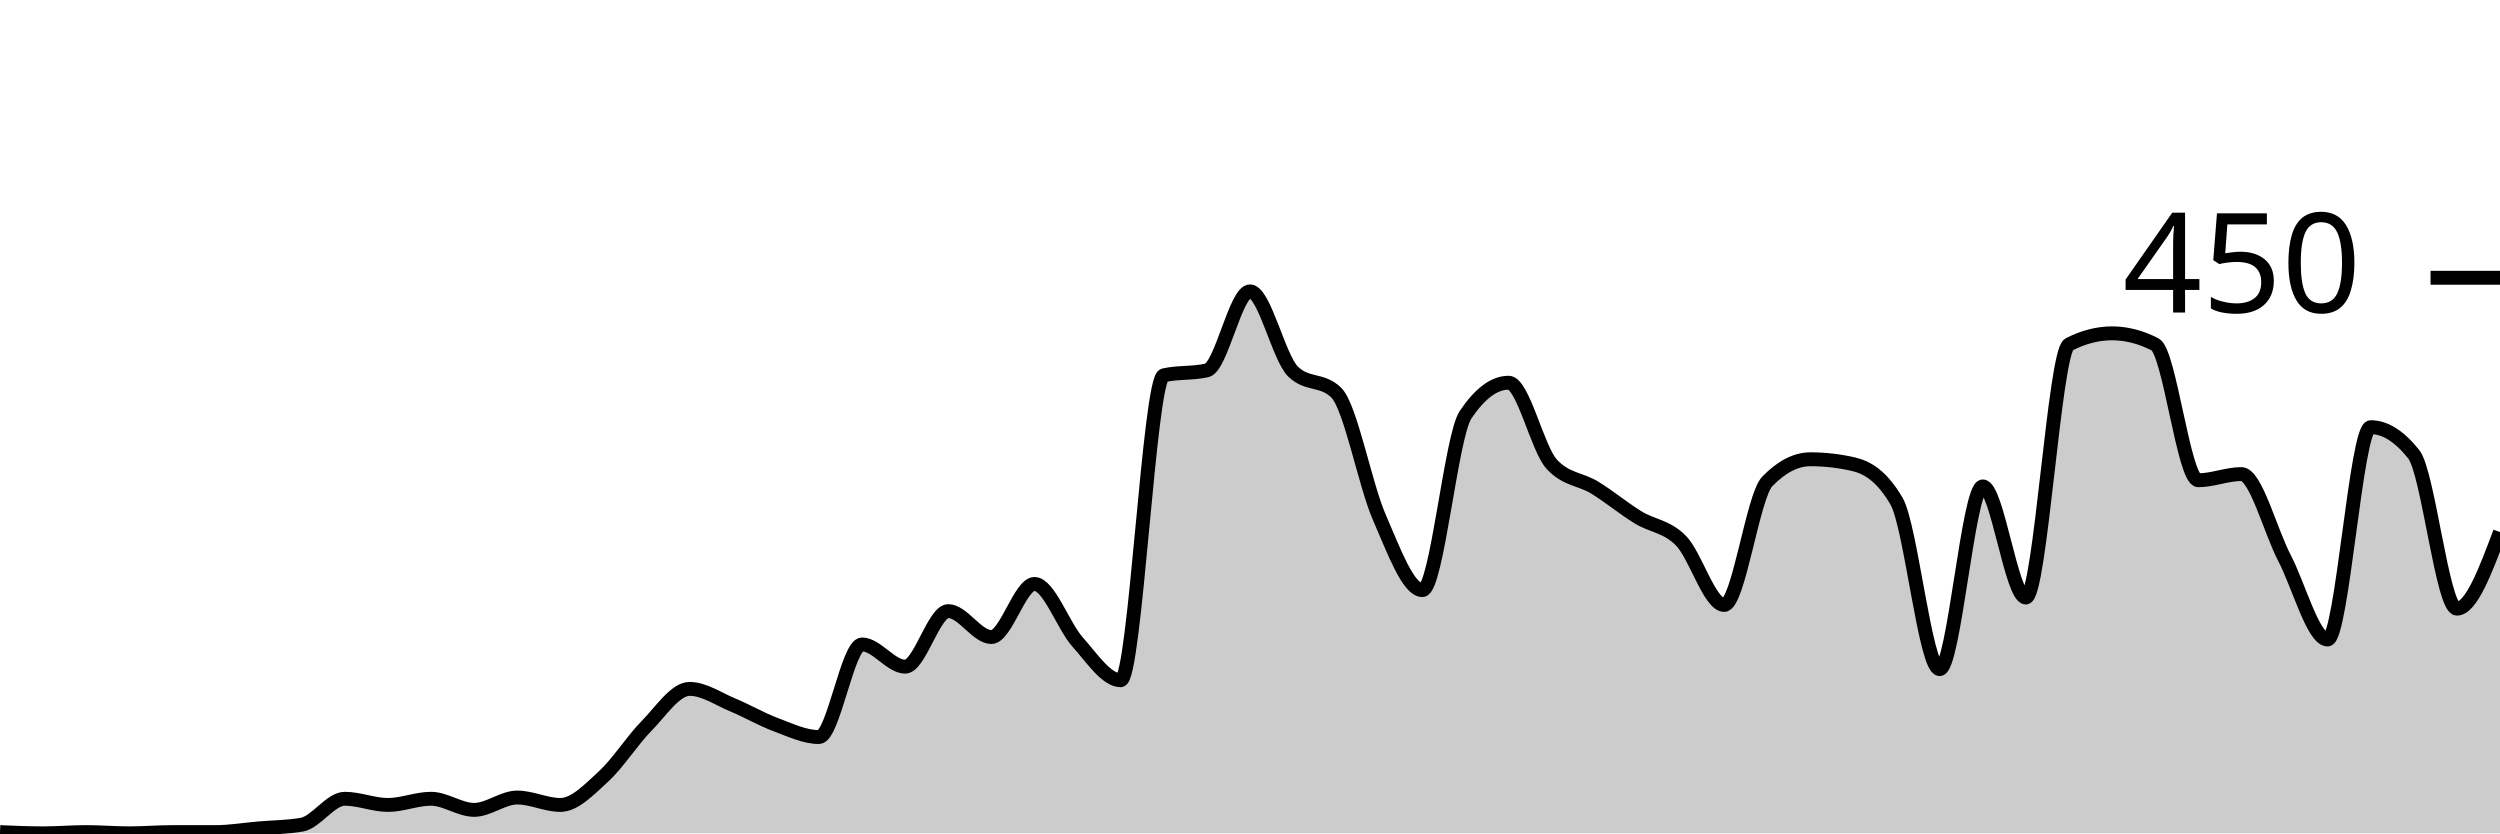
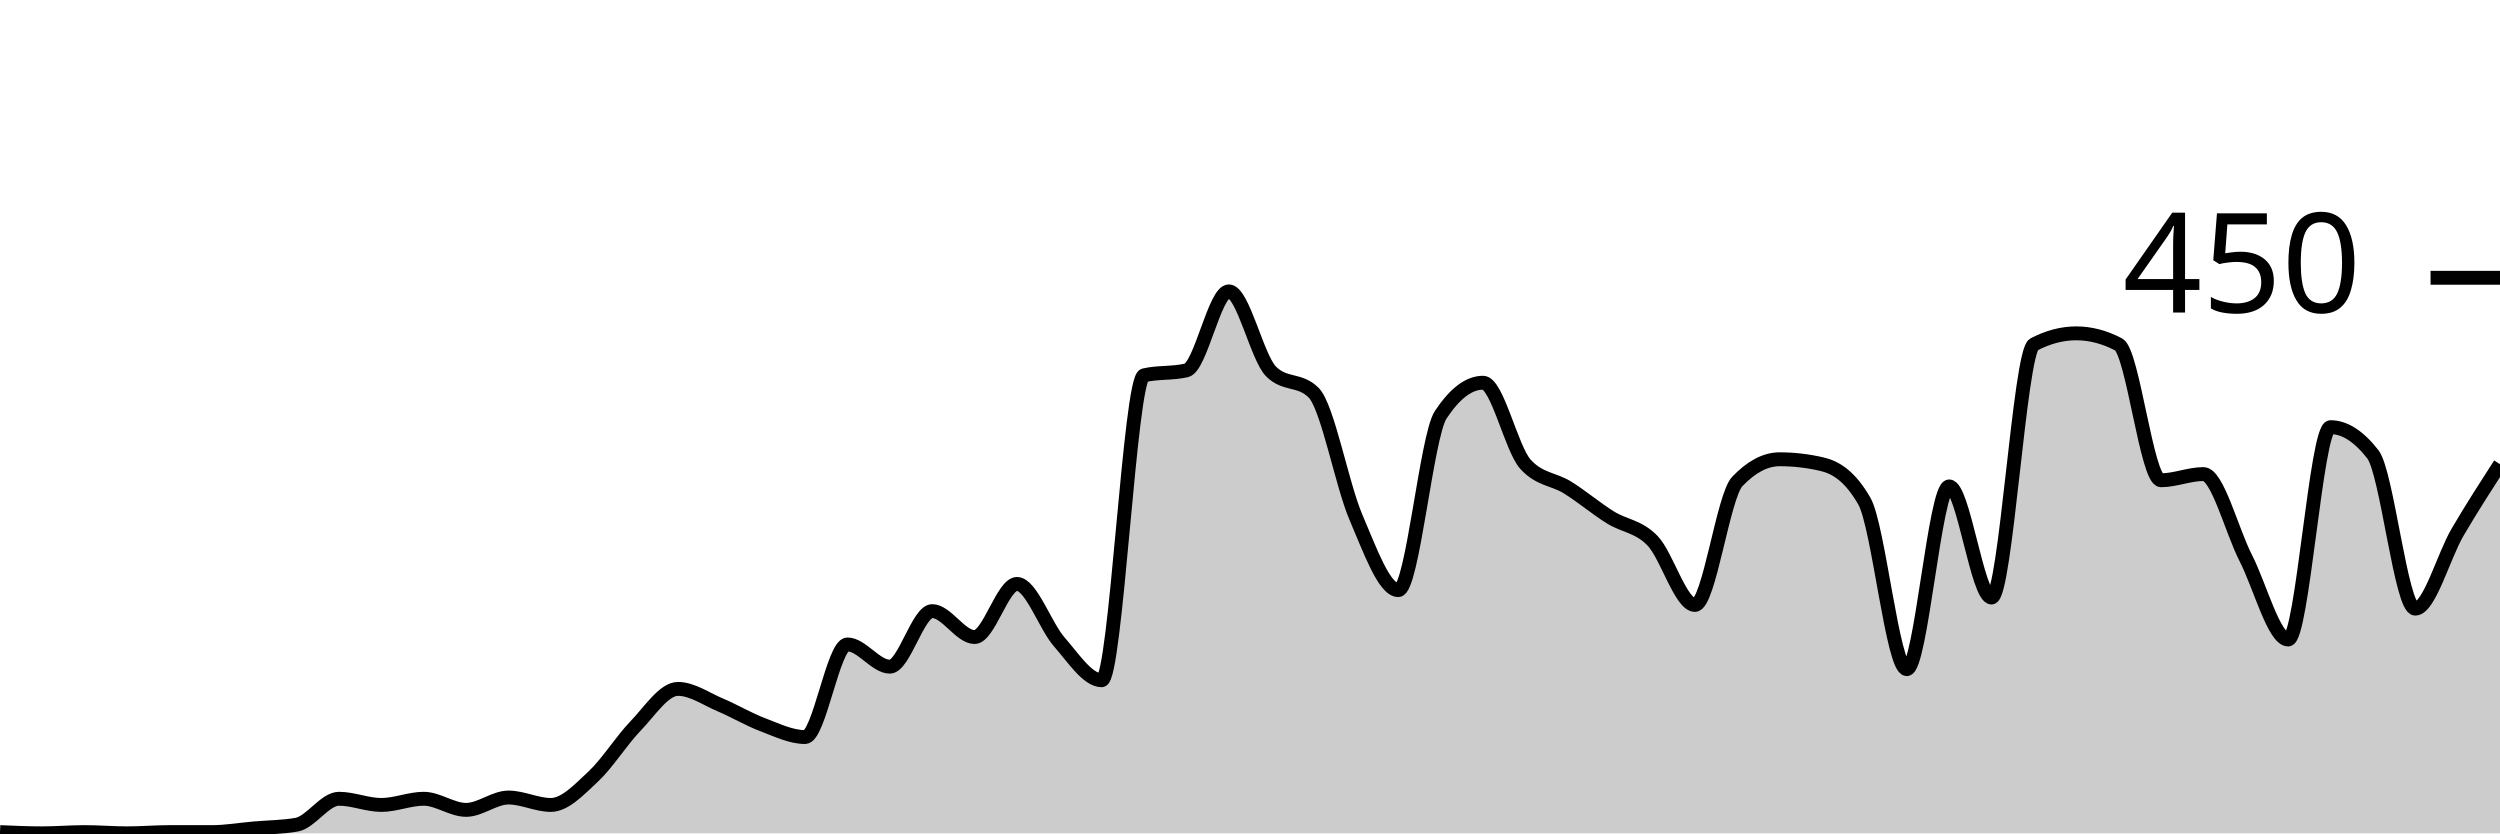
<svg xmlns="http://www.w3.org/2000/svg" viewBox="0 0 180 60">
  <g transform="translate(0,20)">
-     <path class="area" fill="rgba(0, 0, 0, 0.2)" d="M0,39.911C1.034,39.956,2.069,40,3.103,40C4.138,40,5.172,39.911,6.207,39.911C7.241,39.911,8.276,40,9.31,40C10.345,40,11.379,39.911,12.414,39.911C13.448,39.911,14.483,39.911,15.517,39.911C16.552,39.911,17.586,39.733,18.621,39.644C19.655,39.556,20.69,39.556,21.724,39.378C22.759,39.2,23.793,37.511,24.828,37.511C25.862,37.511,26.897,37.956,27.931,37.956C28.966,37.956,30,37.511,31.034,37.511C32.069,37.511,33.103,38.311,34.138,38.311C35.172,38.311,36.207,37.422,37.241,37.422C38.276,37.422,39.31,37.956,40.345,37.956C41.379,37.956,42.414,36.859,43.448,35.911C44.483,34.963,45.517,33.319,46.552,32.267C47.586,31.215,48.621,29.6,49.655,29.6C50.69,29.6,51.724,30.326,52.759,30.756C53.793,31.185,54.828,31.793,55.862,32.178C56.897,32.563,57.931,33.067,58.966,33.067C60,33.067,61.034,26.4,62.069,26.4C63.103,26.4,64.138,28,65.172,28C66.207,28,67.241,24,68.276,24C69.31,24,70.345,25.867,71.379,25.867C72.414,25.867,73.448,22.044,74.483,22.044C75.517,22.044,76.552,25.067,77.586,26.222C78.621,27.378,79.655,28.978,80.69,28.978C81.724,28.978,82.759,7.259,83.793,7.022C84.828,6.785,85.862,6.904,86.897,6.667C87.931,6.43,88.966,0.978,90,0.978C91.034,0.978,92.069,5.748,93.103,6.756C94.138,7.763,95.172,7.259,96.207,8.267C97.241,9.274,98.276,14.874,99.31,17.244C100.345,19.615,101.379,22.489,102.414,22.489C103.448,22.489,104.483,11.407,105.517,9.867C106.552,8.326,107.586,7.556,108.621,7.556C109.655,7.556,110.69,12.296,111.724,13.422C112.759,14.548,113.793,14.474,114.828,15.111C115.862,15.748,116.897,16.607,117.931,17.244C118.966,17.881,120,17.881,121.034,18.933C122.069,19.985,123.103,23.556,124.138,23.556C125.172,23.556,126.207,15.733,127.241,14.667C128.276,13.6,129.31,13.067,130.345,13.067C131.379,13.067,132.414,13.185,133.448,13.422C134.483,13.659,135.517,14.311,136.552,16.089C137.586,17.867,138.621,28.178,139.655,28.178C140.69,28.178,141.724,15.022,142.759,15.022C143.793,15.022,144.828,23.022,145.862,23.022C146.897,23.022,147.931,5.333,148.966,4.8C150,4.267,151.034,4,152.069,4C153.103,4,154.138,4.267,155.172,4.8C156.207,5.333,157.241,14.578,158.276,14.578C159.31,14.578,160.345,14.133,161.379,14.133C162.414,14.133,163.448,18.193,164.483,20.178C165.517,22.163,166.552,26.044,167.586,26.044C168.621,26.044,169.655,10.756,170.69,10.756C171.724,10.756,172.759,11.407,173.793,12.711C174.828,14.015,175.862,23.822,176.897,23.822C177.931,23.822,178.966,21.067,180,18.311L180,40C178.966,40,177.931,40,176.897,40C175.862,40,174.828,40,173.793,40C172.759,40,171.724,40,170.69,40C169.655,40,168.621,40,167.586,40C166.552,40,165.517,40,164.483,40C163.448,40,162.414,40,161.379,40C160.345,40,159.31,40,158.276,40C157.241,40,156.207,40,155.172,40C154.138,40,153.103,40,152.069,40C151.034,40,150,40,148.966,40C147.931,40,146.897,40,145.862,40C144.828,40,143.793,40,142.759,40C141.724,40,140.69,40,139.655,40C138.621,40,137.586,40,136.552,40C135.517,40,134.483,40,133.448,40C132.414,40,131.379,40,130.345,40C129.31,40,128.276,40,127.241,40C126.207,40,125.172,40,124.138,40C123.103,40,122.069,40,121.034,40C120,40,118.966,40,117.931,40C116.897,40,115.862,40,114.828,40C113.793,40,112.759,40,111.724,40C110.69,40,109.655,40,108.621,40C107.586,40,106.552,40,105.517,40C104.483,40,103.448,40,102.414,40C101.379,40,100.345,40,99.31,40C98.276,40,97.241,40,96.207,40C95.172,40,94.138,40,93.103,40C92.069,40,91.034,40,90,40C88.966,40,87.931,40,86.897,40C85.862,40,84.828,40,83.793,40C82.759,40,81.724,40,80.69,40C79.655,40,78.621,40,77.586,40C76.552,40,75.517,40,74.483,40C73.448,40,72.414,40,71.379,40C70.345,40,69.31,40,68.276,40C67.241,40,66.207,40,65.172,40C64.138,40,63.103,40,62.069,40C61.034,40,60,40,58.966,40C57.931,40,56.897,40,55.862,40C54.828,40,53.793,40,52.759,40C51.724,40,50.69,40,49.655,40C48.621,40,47.586,40,46.552,40C45.517,40,44.483,40,43.448,40C42.414,40,41.379,40,40.345,40C39.31,40,38.276,40,37.241,40C36.207,40,35.172,40,34.138,40C33.103,40,32.069,40,31.034,40C30,40,28.966,40,27.931,40C26.897,40,25.862,40,24.828,40C23.793,40,22.759,40,21.724,40C20.69,40,19.655,40,18.621,40C17.586,40,16.552,40,15.517,40C14.483,40,13.448,40,12.414,40C11.379,40,10.345,40,9.31,40C8.276,40,7.241,40,6.207,40C5.172,40,4.138,40,3.103,40C2.069,40,1.034,40,0,40Z" />
-     <path class="line" stroke="black" fill="none" d="M0,39.911C1.034,39.956,2.069,40,3.103,40C4.138,40,5.172,39.911,6.207,39.911C7.241,39.911,8.276,40,9.31,40C10.345,40,11.379,39.911,12.414,39.911C13.448,39.911,14.483,39.911,15.517,39.911C16.552,39.911,17.586,39.733,18.621,39.644C19.655,39.556,20.69,39.556,21.724,39.378C22.759,39.2,23.793,37.511,24.828,37.511C25.862,37.511,26.897,37.956,27.931,37.956C28.966,37.956,30,37.511,31.034,37.511C32.069,37.511,33.103,38.311,34.138,38.311C35.172,38.311,36.207,37.422,37.241,37.422C38.276,37.422,39.31,37.956,40.345,37.956C41.379,37.956,42.414,36.859,43.448,35.911C44.483,34.963,45.517,33.319,46.552,32.267C47.586,31.215,48.621,29.6,49.655,29.6C50.69,29.6,51.724,30.326,52.759,30.756C53.793,31.185,54.828,31.793,55.862,32.178C56.897,32.563,57.931,33.067,58.966,33.067C60,33.067,61.034,26.4,62.069,26.4C63.103,26.4,64.138,28,65.172,28C66.207,28,67.241,24,68.276,24C69.31,24,70.345,25.867,71.379,25.867C72.414,25.867,73.448,22.044,74.483,22.044C75.517,22.044,76.552,25.067,77.586,26.222C78.621,27.378,79.655,28.978,80.69,28.978C81.724,28.978,82.759,7.259,83.793,7.022C84.828,6.785,85.862,6.904,86.897,6.667C87.931,6.43,88.966,0.978,90,0.978C91.034,0.978,92.069,5.748,93.103,6.756C94.138,7.763,95.172,7.259,96.207,8.267C97.241,9.274,98.276,14.874,99.31,17.244C100.345,19.615,101.379,22.489,102.414,22.489C103.448,22.489,104.483,11.407,105.517,9.867C106.552,8.326,107.586,7.556,108.621,7.556C109.655,7.556,110.69,12.296,111.724,13.422C112.759,14.548,113.793,14.474,114.828,15.111C115.862,15.748,116.897,16.607,117.931,17.244C118.966,17.881,120,17.881,121.034,18.933C122.069,19.985,123.103,23.556,124.138,23.556C125.172,23.556,126.207,15.733,127.241,14.667C128.276,13.6,129.31,13.067,130.345,13.067C131.379,13.067,132.414,13.185,133.448,13.422C134.483,13.659,135.517,14.311,136.552,16.089C137.586,17.867,138.621,28.178,139.655,28.178C140.69,28.178,141.724,15.022,142.759,15.022C143.793,15.022,144.828,23.022,145.862,23.022C146.897,23.022,147.931,5.333,148.966,4.8C150,4.267,151.034,4,152.069,4C153.103,4,154.138,4.267,155.172,4.8C156.207,5.333,157.241,14.578,158.276,14.578C159.31,14.578,160.345,14.133,161.379,14.133C162.414,14.133,163.448,18.193,164.483,20.178C165.517,22.163,166.552,26.044,167.586,26.044C168.621,26.044,169.655,10.756,170.69,10.756C171.724,10.756,172.759,11.407,173.793,12.711C174.828,14.015,175.862,23.822,176.897,23.822C177.931,23.822,178.966,21.067,180,18.311" />
+     <path class="area" fill="rgba(0, 0, 0, 0.2)" d="M0,39.911C1.017,39.956,2.034,40,3.051,40C4.068,40,5.085,39.911,6.102,39.911C7.119,39.911,8.136,40,9.153,40C10.169,40,11.186,39.911,12.203,39.911C13.22,39.911,14.237,39.911,15.254,39.911C16.271,39.911,17.288,39.733,18.305,39.644C19.322,39.556,20.339,39.556,21.356,39.378C22.373,39.2,23.39,37.511,24.407,37.511C25.424,37.511,26.441,37.956,27.458,37.956C28.475,37.956,29.492,37.511,30.508,37.511C31.525,37.511,32.542,38.311,33.559,38.311C34.576,38.311,35.593,37.422,36.61,37.422C37.627,37.422,38.644,37.956,39.661,37.956C40.678,37.956,41.695,36.859,42.712,35.911C43.729,34.963,44.746,33.319,45.763,32.267C46.78,31.215,47.797,29.6,48.814,29.6C49.831,29.6,50.847,30.326,51.864,30.756C52.881,31.185,53.898,31.793,54.915,32.178C55.932,32.563,56.949,33.067,57.966,33.067C58.983,33.067,60,26.4,61.017,26.4C62.034,26.4,63.051,28,64.068,28C65.085,28,66.102,24,67.119,24C68.136,24,69.153,25.867,70.169,25.867C71.186,25.867,72.203,22.044,73.22,22.044C74.237,22.044,75.254,25.067,76.271,26.222C77.288,27.378,78.305,28.978,79.322,28.978C80.339,28.978,81.356,7.259,82.373,7.022C83.39,6.785,84.407,6.904,85.424,6.667C86.441,6.43,87.458,0.978,88.475,0.978C89.492,0.978,90.508,5.748,91.525,6.756C92.542,7.763,93.559,7.259,94.576,8.267C95.593,9.274,96.61,14.874,97.627,17.244C98.644,19.615,99.661,22.489,100.678,22.489C101.695,22.489,102.712,11.407,103.729,9.867C104.746,8.326,105.763,7.556,106.78,7.556C107.797,7.556,108.814,12.296,109.831,13.422C110.847,14.548,111.864,14.474,112.881,15.111C113.898,15.748,114.915,16.607,115.932,17.244C116.949,17.881,117.966,17.881,118.983,18.933C120,19.985,121.017,23.556,122.034,23.556C123.051,23.556,124.068,15.733,125.085,14.667C126.102,13.6,127.119,13.067,128.136,13.067C129.153,13.067,130.169,13.185,131.186,13.422C132.203,13.659,133.22,14.311,134.237,16.089C135.254,17.867,136.271,28.178,137.288,28.178C138.305,28.178,139.322,15.022,140.339,15.022C141.356,15.022,142.373,23.022,143.39,23.022C144.407,23.022,145.424,5.333,146.441,4.8C147.458,4.267,148.475,4,149.492,4C150.508,4,151.525,4.267,152.542,4.8C153.559,5.333,154.576,14.578,155.593,14.578C156.61,14.578,157.627,14.133,158.644,14.133C159.661,14.133,160.678,18.193,161.695,20.178C162.712,22.163,163.729,26.044,164.746,26.044C165.763,26.044,166.78,10.756,167.797,10.756C168.814,10.756,169.831,11.407,170.847,12.711C171.864,14.015,172.881,23.822,173.898,23.822C174.915,23.822,175.932,20.044,176.949,18.311C177.966,16.578,178.983,15,180,13.422L180,40C178.983,40,177.966,40,176.949,40C175.932,40,174.915,40,173.898,40C172.881,40,171.864,40,170.847,40C169.831,40,168.814,40,167.797,40C166.78,40,165.763,40,164.746,40C163.729,40,162.712,40,161.695,40C160.678,40,159.661,40,158.644,40C157.627,40,156.61,40,155.593,40C154.576,40,153.559,40,152.542,40C151.525,40,150.508,40,149.492,40C148.475,40,147.458,40,146.441,40C145.424,40,144.407,40,143.39,40C142.373,40,141.356,40,140.339,40C139.322,40,138.305,40,137.288,40C136.271,40,135.254,40,134.237,40C133.22,40,132.203,40,131.186,40C130.169,40,129.153,40,128.136,40C127.119,40,126.102,40,125.085,40C124.068,40,123.051,40,122.034,40C121.017,40,120,40,118.983,40C117.966,40,116.949,40,115.932,40C114.915,40,113.898,40,112.881,40C111.864,40,110.847,40,109.831,40C108.814,40,107.797,40,106.78,40C105.763,40,104.746,40,103.729,40C102.712,40,101.695,40,100.678,40C99.661,40,98.644,40,97.627,40C96.61,40,95.593,40,94.576,40C93.559,40,92.542,40,91.525,40C90.508,40,89.492,40,88.475,40C87.458,40,86.441,40,85.424,40C84.407,40,83.39,40,82.373,40C81.356,40,80.339,40,79.322,40C78.305,40,77.288,40,76.271,40C75.254,40,74.237,40,73.22,40C72.203,40,71.186,40,70.169,40C69.153,40,68.136,40,67.119,40C66.102,40,65.085,40,64.068,40C63.051,40,62.034,40,61.017,40C60,40,58.983,40,57.966,40C56.949,40,55.932,40,54.915,40C53.898,40,52.881,40,51.864,40C50.847,40,49.831,40,48.814,40C47.797,40,46.78,40,45.763,40C44.746,40,43.729,40,42.712,40C41.695,40,40.678,40,39.661,40C38.644,40,37.627,40,36.61,40C35.593,40,34.576,40,33.559,40C32.542,40,31.525,40,30.508,40C29.492,40,28.475,40,27.458,40C26.441,40,25.424,40,24.407,40C23.39,40,22.373,40,21.356,40C20.339,40,19.322,40,18.305,40C17.288,40,16.271,40,15.254,40C14.237,40,13.22,40,12.203,40C11.186,40,10.169,40,9.153,40C8.136,40,7.119,40,6.102,40C5.085,40,4.068,40,3.051,40C2.034,40,1.017,40,0,40Z" />
+     <path class="line" stroke="black" fill="none" d="M0,39.911C1.017,39.956,2.034,40,3.051,40C4.068,40,5.085,39.911,6.102,39.911C7.119,39.911,8.136,40,9.153,40C10.169,40,11.186,39.911,12.203,39.911C13.22,39.911,14.237,39.911,15.254,39.911C16.271,39.911,17.288,39.733,18.305,39.644C19.322,39.556,20.339,39.556,21.356,39.378C22.373,39.2,23.39,37.511,24.407,37.511C25.424,37.511,26.441,37.956,27.458,37.956C28.475,37.956,29.492,37.511,30.508,37.511C31.525,37.511,32.542,38.311,33.559,38.311C34.576,38.311,35.593,37.422,36.61,37.422C37.627,37.422,38.644,37.956,39.661,37.956C40.678,37.956,41.695,36.859,42.712,35.911C43.729,34.963,44.746,33.319,45.763,32.267C46.78,31.215,47.797,29.6,48.814,29.6C49.831,29.6,50.847,30.326,51.864,30.756C52.881,31.185,53.898,31.793,54.915,32.178C55.932,32.563,56.949,33.067,57.966,33.067C58.983,33.067,60,26.4,61.017,26.4C62.034,26.4,63.051,28,64.068,28C65.085,28,66.102,24,67.119,24C68.136,24,69.153,25.867,70.169,25.867C71.186,25.867,72.203,22.044,73.22,22.044C74.237,22.044,75.254,25.067,76.271,26.222C77.288,27.378,78.305,28.978,79.322,28.978C80.339,28.978,81.356,7.259,82.373,7.022C83.39,6.785,84.407,6.904,85.424,6.667C86.441,6.43,87.458,0.978,88.475,0.978C89.492,0.978,90.508,5.748,91.525,6.756C92.542,7.763,93.559,7.259,94.576,8.267C95.593,9.274,96.61,14.874,97.627,17.244C98.644,19.615,99.661,22.489,100.678,22.489C101.695,22.489,102.712,11.407,103.729,9.867C104.746,8.326,105.763,7.556,106.78,7.556C107.797,7.556,108.814,12.296,109.831,13.422C110.847,14.548,111.864,14.474,112.881,15.111C113.898,15.748,114.915,16.607,115.932,17.244C116.949,17.881,117.966,17.881,118.983,18.933C120,19.985,121.017,23.556,122.034,23.556C123.051,23.556,124.068,15.733,125.085,14.667C126.102,13.6,127.119,13.067,128.136,13.067C129.153,13.067,130.169,13.185,131.186,13.422C132.203,13.659,133.22,14.311,134.237,16.089C135.254,17.867,136.271,28.178,137.288,28.178C138.305,28.178,139.322,15.022,140.339,15.022C141.356,15.022,142.373,23.022,143.39,23.022C144.407,23.022,145.424,5.333,146.441,4.8C147.458,4.267,148.475,4,149.492,4C150.508,4,151.525,4.267,152.542,4.8C153.559,5.333,154.576,14.578,155.593,14.578C156.61,14.578,157.627,14.133,158.644,14.133C159.661,14.133,160.678,18.193,161.695,20.178C162.712,22.163,163.729,26.044,164.746,26.044C165.763,26.044,166.78,10.756,167.797,10.756C168.814,10.756,169.831,11.407,170.847,12.711C171.864,14.015,172.881,23.822,173.898,23.822C174.915,23.822,175.932,20.044,176.949,18.311C177.966,16.578,178.983,15,180,13.422" />
    <path class="axis-ceiling" stroke-width="1" stroke="black" fill="none" d="M175,0L180,0" />
    <text class="axis-ceiling-label" font-family="sans-serif" text-anchor="end" font-size="10px" x="170" y="2.5">450</text>
  </g>
</svg>
